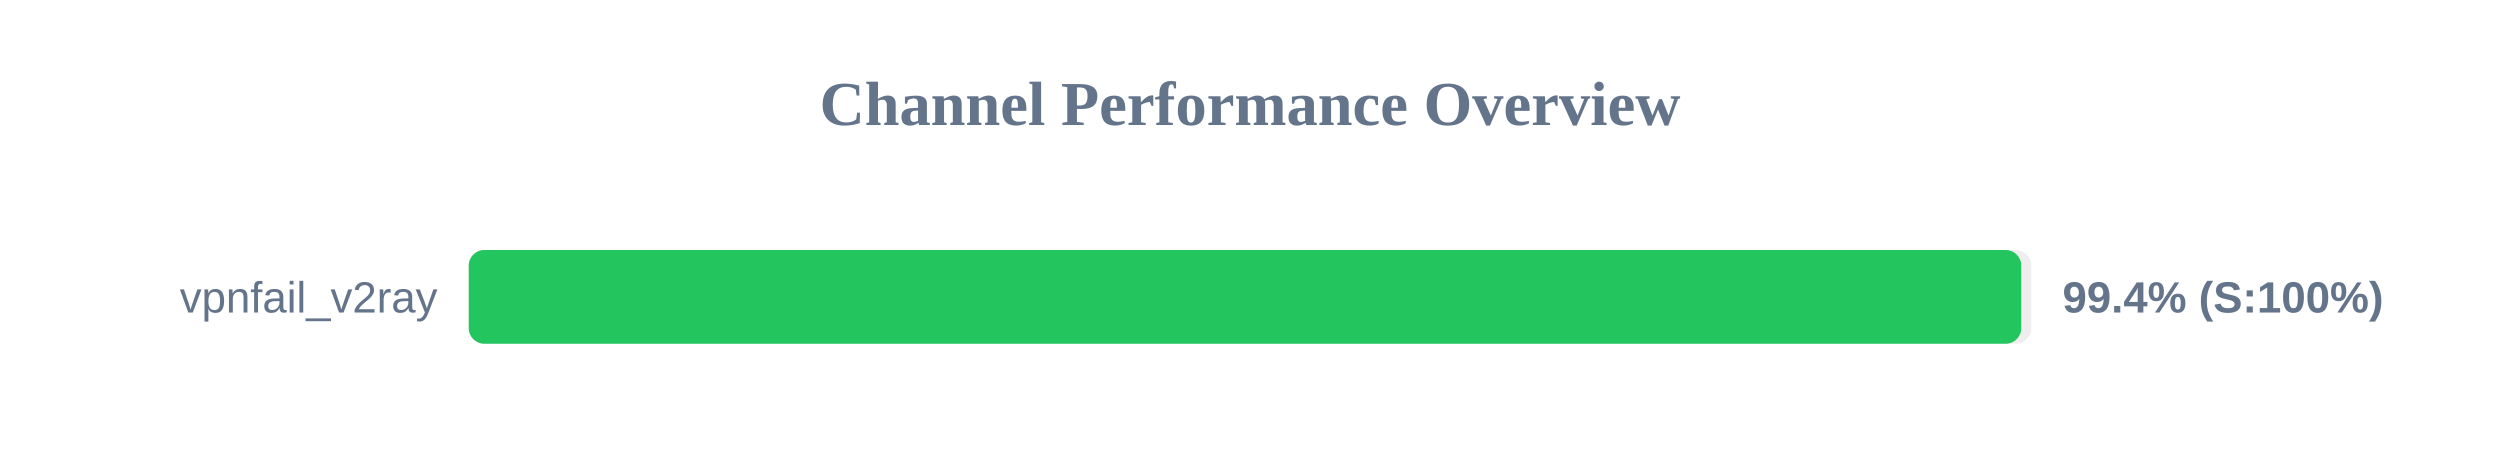
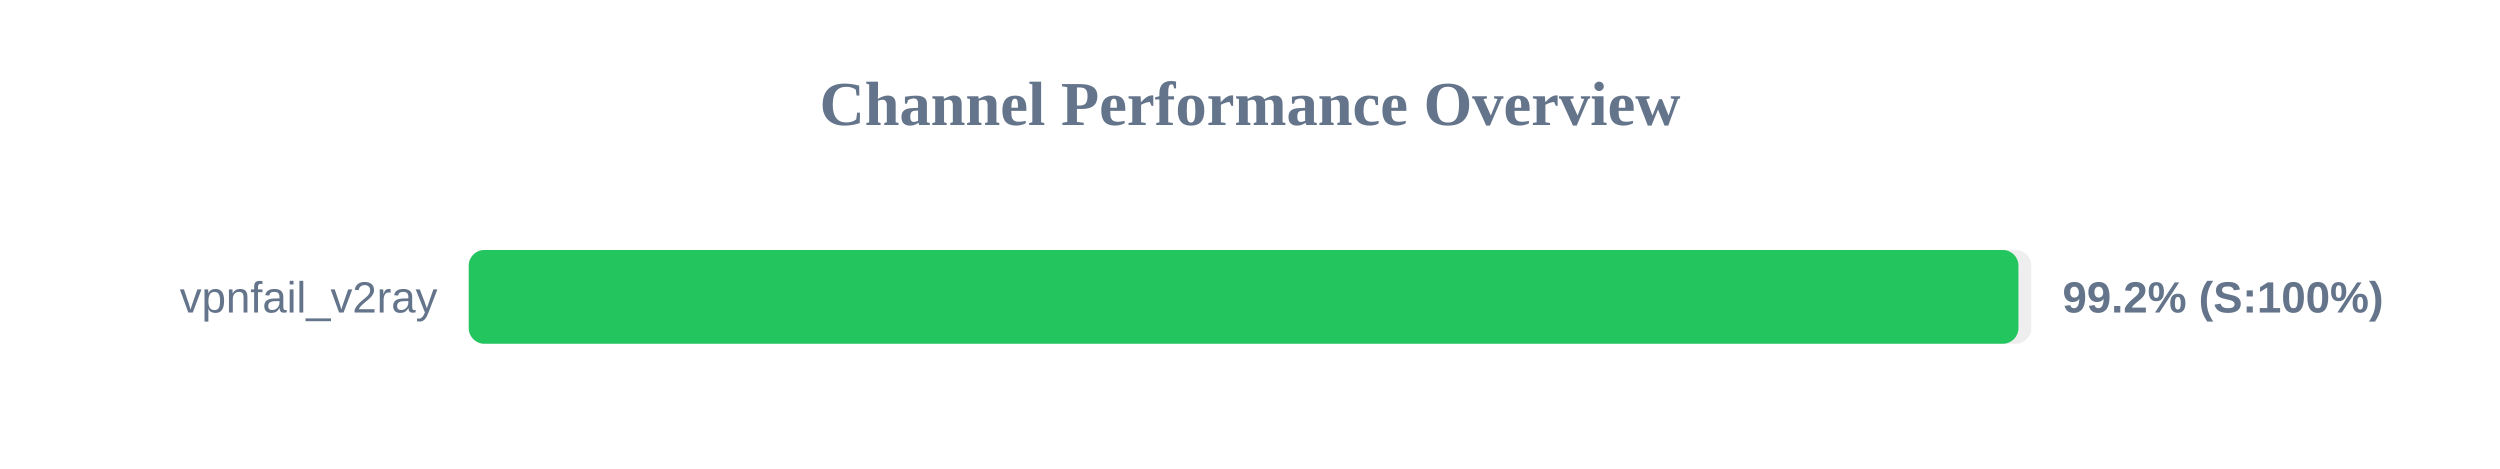
<svg xmlns="http://www.w3.org/2000/svg" width="800" height="150" version="1.1">
  <style>
        .row { font: 14px Arial; fill: #64748b; }
        .score { font: bold 14px Arial; fill: #64748b; }
    </style>
  <text x="400" y="40" text-anchor="middle" font-size="20px" font-weight="bold" fill="#64748b">Channel Performance Overview</text>
  <rect x="150" y="80" width="500" height="30" fill="#eee" rx="5" />
-   <rect x="150" y="80" width="496.8" height="30" fill="#22c55e" rx="5" />
+   <rect x="150" y="80" width="495.9" height="30" fill="#22c55e" rx="5" />
  <text x="140" y="100" text-anchor="end" class="row">vpnfail_v2ray</text>
-   <text x="660" y="100" text-anchor="start" class="score">99.4% (S:100%)</text>
+   <text x="660" y="100" text-anchor="start" class="score">99.2% (S:100%)</text>
</svg>
